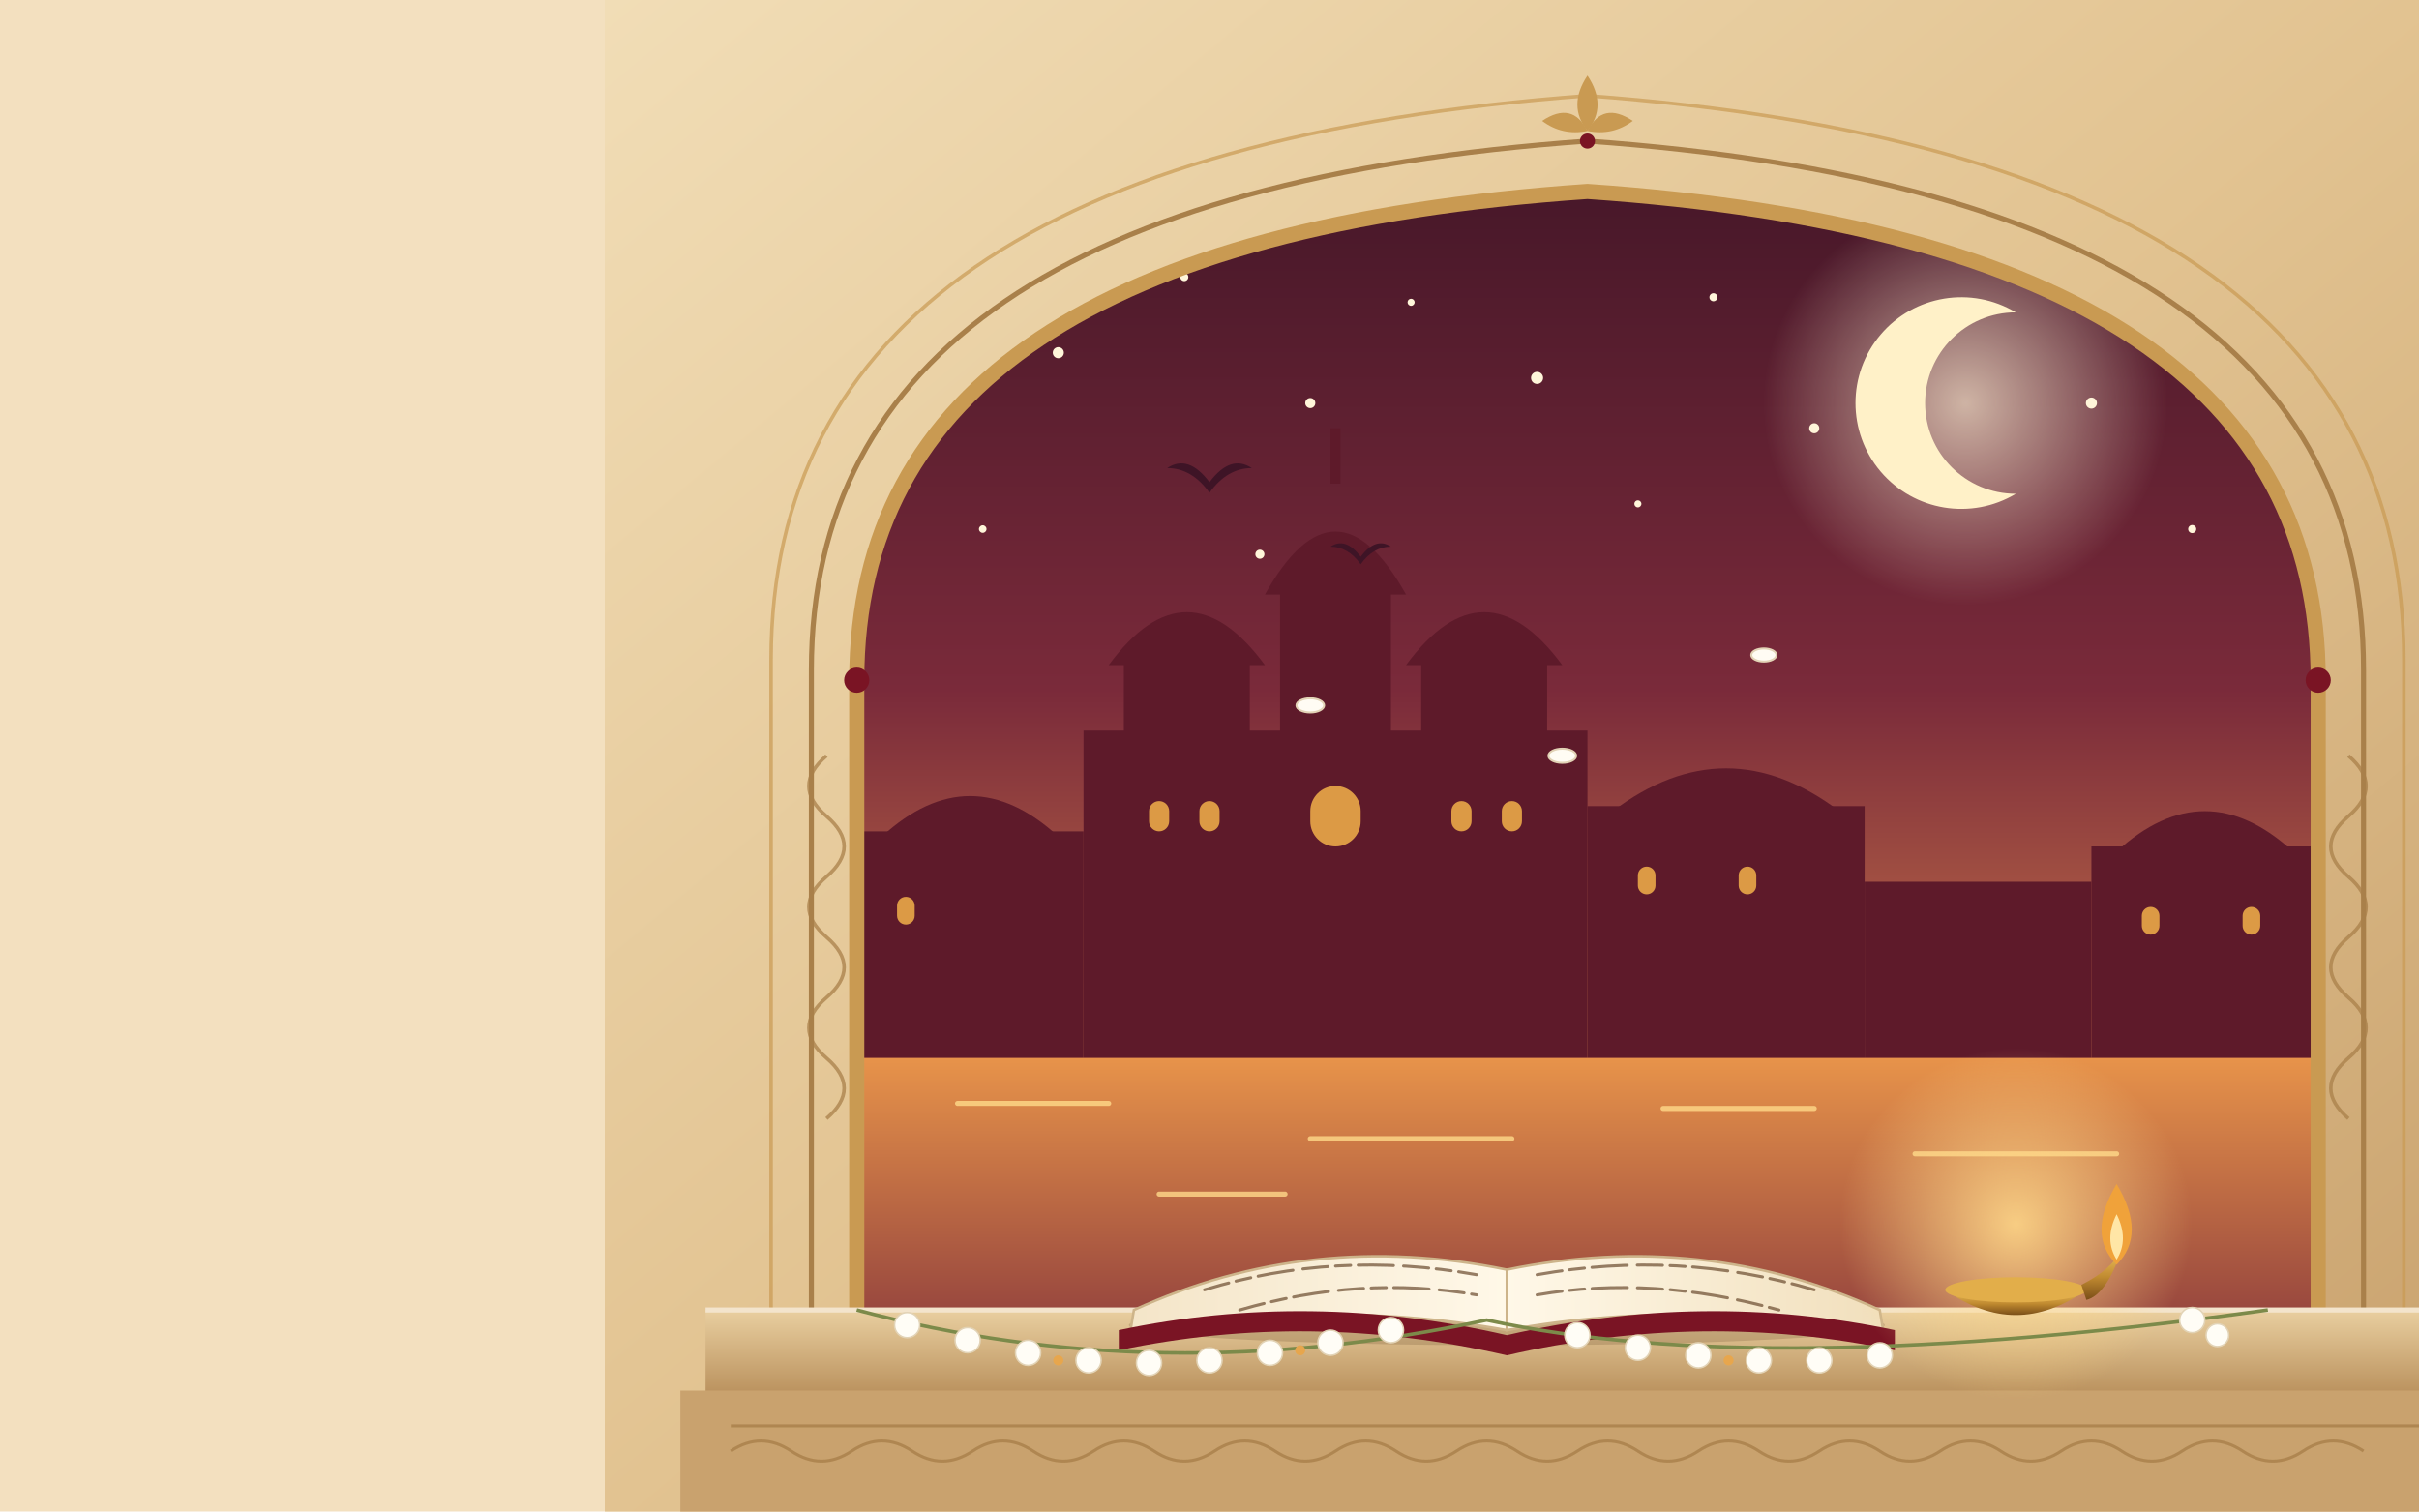
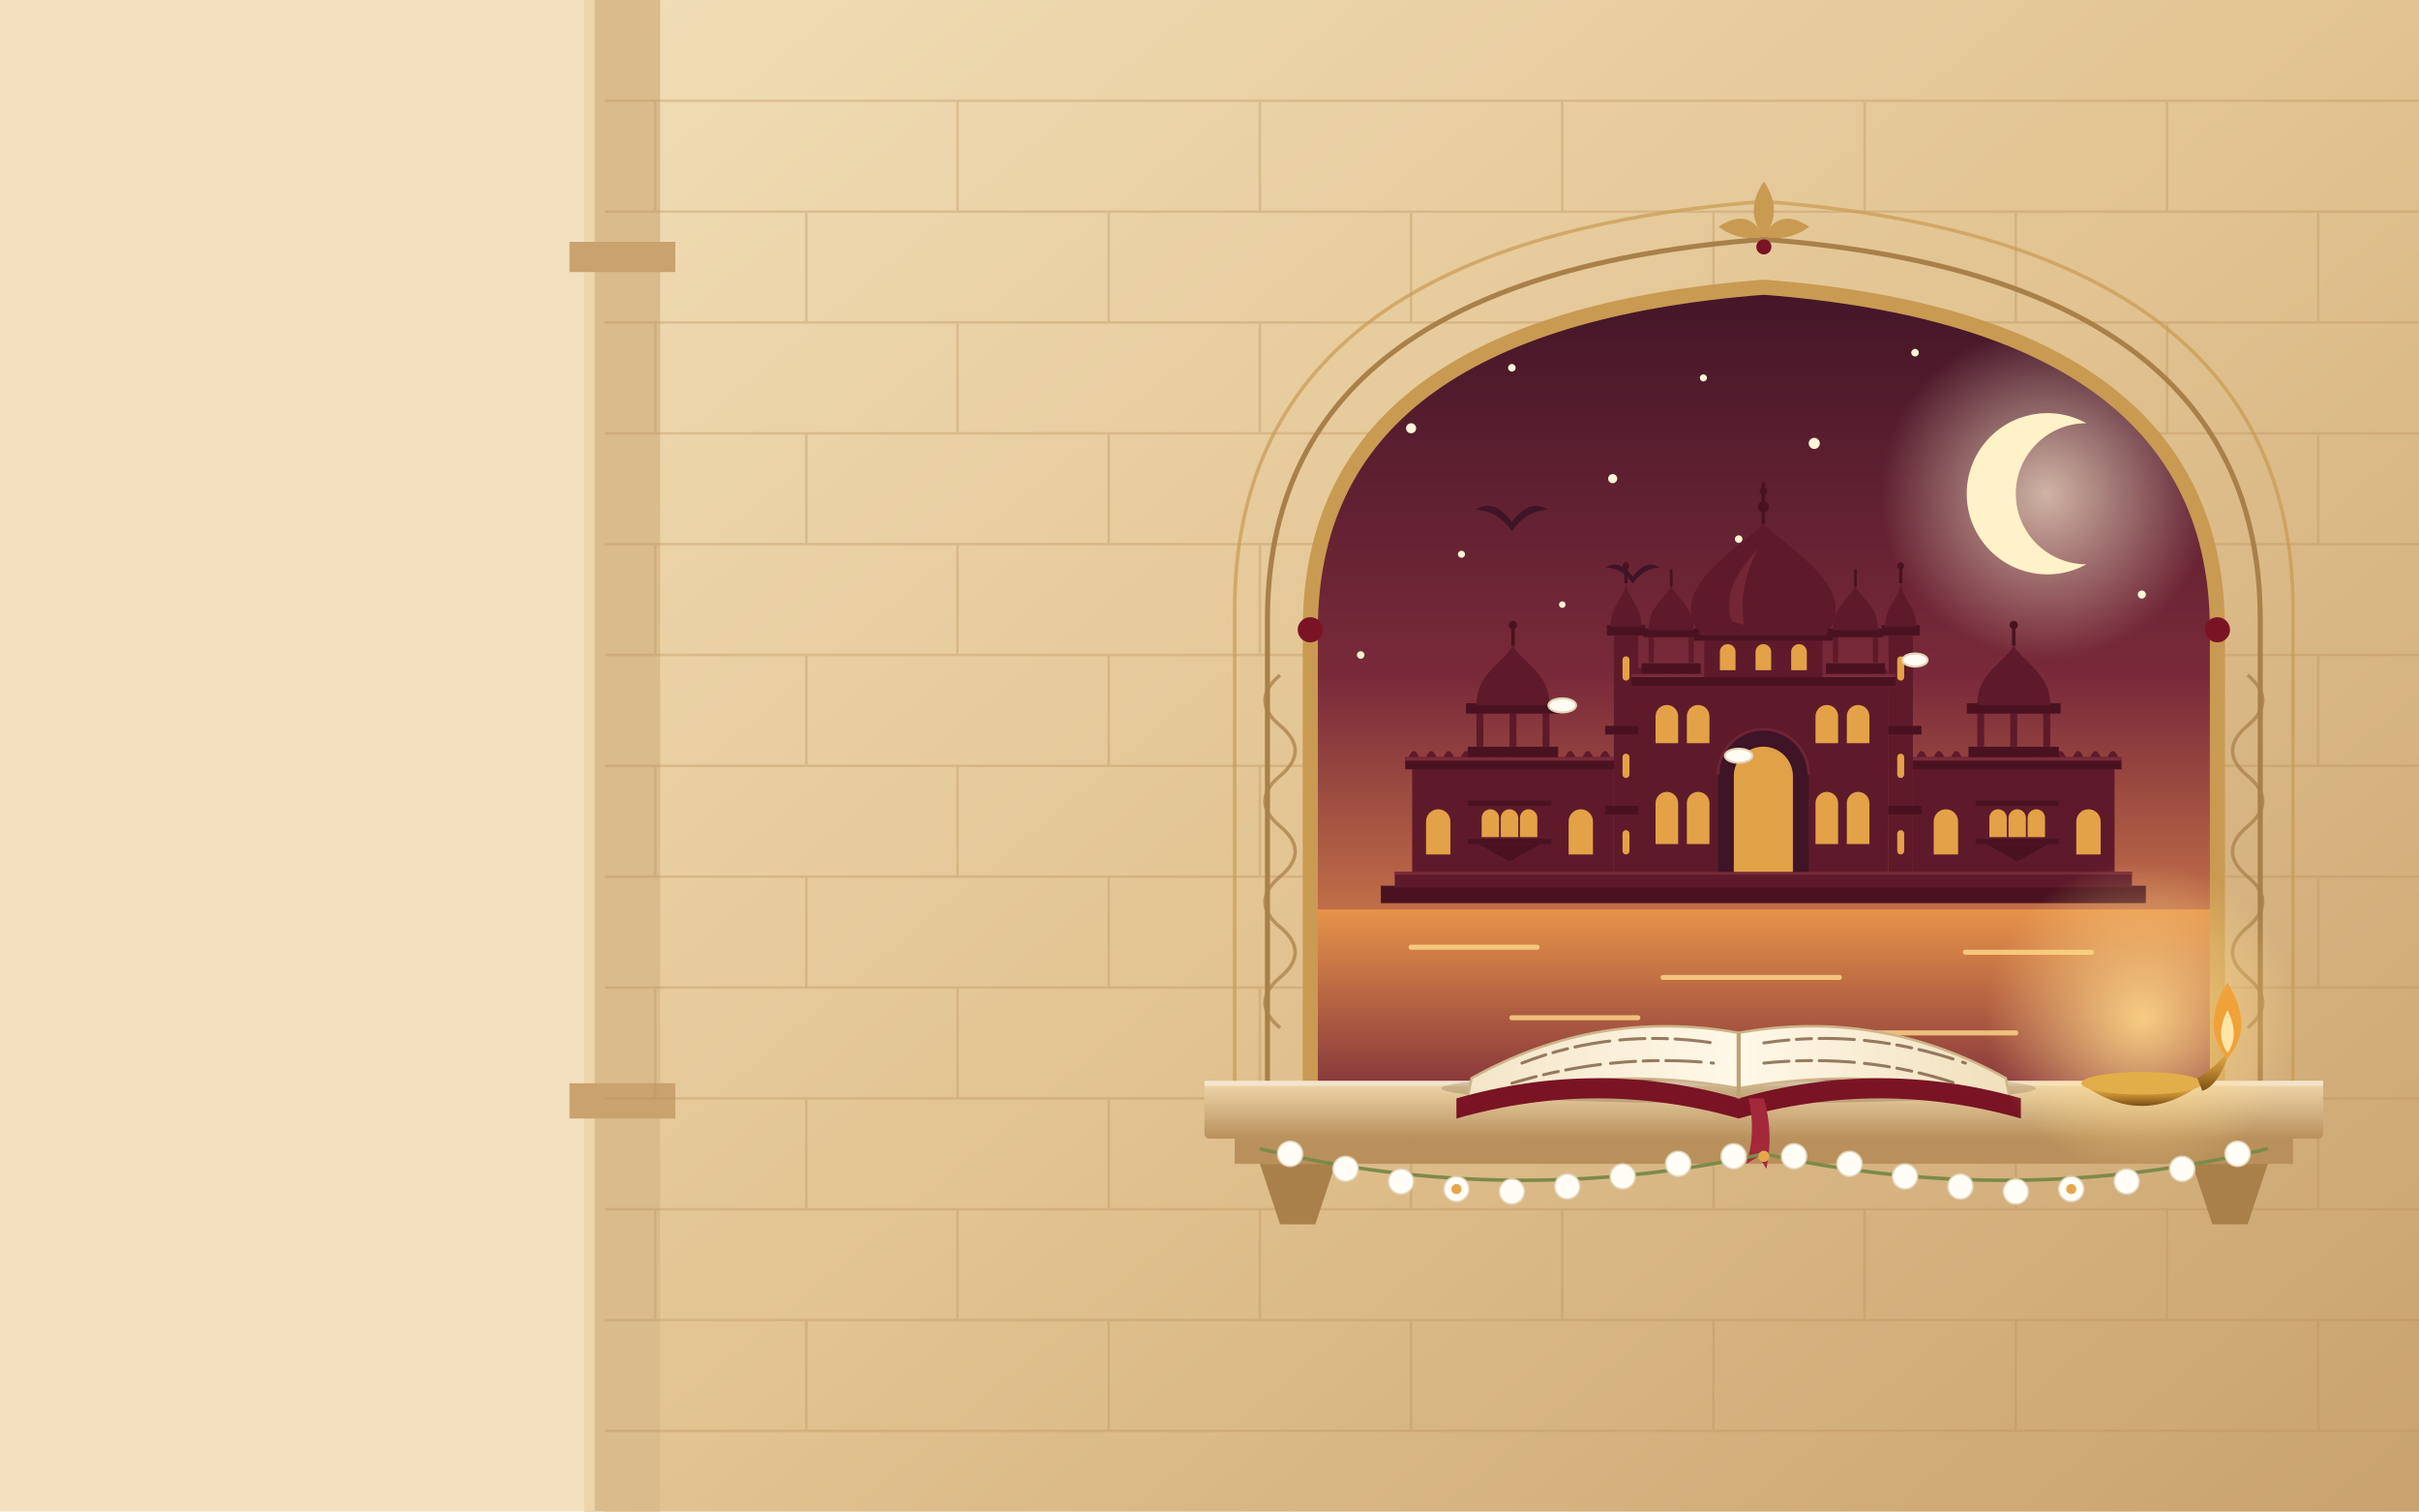
<svg xmlns="http://www.w3.org/2000/svg" viewBox="0 0 960 600">
  <defs>
+     <linearGradient id="ctPalA" x1="0" y1="0" x2="0" y2="1">
+       <stop offset="0" stop-color="#ECD7B0" />
+       <stop offset="1" stop-color="#CDAA7C" />
+     </linearGradient>
    <linearGradient id="ctDusk" x1="0" y1="0" x2="0" y2="1">
      <stop offset="0" stop-color="#3E1426" />
-       <stop offset=".45" stop-color="#7A2A3A" />
-       <stop offset=".75" stop-color="#C9764A" />
+       <stop offset=".5" stop-color="#7A2A3A" />
+       <stop offset=".8" stop-color="#C9764A" />
      <stop offset="1" stop-color="#F2B04A" />
    </linearGradient>
    <linearGradient id="ctWater" x1="0" y1="0" x2="0" y2="1">
      <stop offset="0" stop-color="#E7934A" />
      <stop offset="1" stop-color="#7A2A3A" />
    </linearGradient>
    <radialGradient id="ctMoonGlow" cx=".5" cy=".5" r=".5">
      <stop offset="0" stop-color="#FFF3D6" stop-opacity=".7" />
      <stop offset="1" stop-color="#FFF3D6" stop-opacity="0" />
    </radialGradient>
    <linearGradient id="ctStone" x1="0" y1="0" x2="1" y2="1">
      <stop offset="0" stop-color="#F1DDB6" />
      <stop offset=".5" stop-color="#E2C391" />
      <stop offset="1" stop-color="#C9A26E" />
    </linearGradient>
    <linearGradient id="ctSill" x1="0" y1="0" x2="0" y2="1">
-       <stop offset="0" stop-color="#E9CFA0" />
+       <stop offset="0" stop-color="#EED6AA" />
      <stop offset="1" stop-color="#B9905C" />
    </linearGradient>
    <linearGradient id="ctPage" x1="0" y1="0" x2="1" y2="0">
      <stop offset="0" stop-color="#F4E5C8" />
      <stop offset="1" stop-color="#FFF8E8" />
    </linearGradient>
    <linearGradient id="ctPage2" x1="0" y1="0" x2="1" y2="0">
      <stop offset="0" stop-color="#FFF8E8" />
      <stop offset="1" stop-color="#F1DFBC" />
    </linearGradient>
    <linearGradient id="ctBrass" x1="0" y1="0" x2="0" y2="1">
      <stop offset="0" stop-color="#F0C25E" />
      <stop offset=".55" stop-color="#C08A30" />
      <stop offset="1" stop-color="#7A4E18" />
    </linearGradient>
    <radialGradient id="ctDiyaGlow" cx=".5" cy=".5" r=".5">
      <stop offset="0" stop-color="#FFD98A" stop-opacity=".9" />
      <stop offset="1" stop-color="#FFD98A" stop-opacity="0" />
    </radialGradient>
    <clipPath id="ctArch">
-       <path d="M340 540 V270 Q340 96 630 76 Q920 96 920 270 V540Z" />
+       <path d="M520 430 V250 Q520 128 700 114 Q880 128 880 250 V430Z" />
+     </clipPath>
+     <clipPath id="ctWallClip">
+       <path clip-rule="evenodd" d="M240 0 H960 V600 H240Z M520 430 V250 Q520 128 700 114 Q880 128 880 250 V430Z" />
    </clipPath>
  </defs>
  <rect width="960" height="600" fill="#F3E0BF" />
  <g clip-path="url(#ctArch)">
-     <rect x="300" y="40" width="660" height="520" fill="url(#ctDusk)" />
+     <rect x="500" y="100" width="400" height="340" fill="url(#ctDusk)" />
    <g fill="#FFF6DA">
-       <circle class="ct-star" cx="420" cy="140" r="2.2" />
-       <circle class="ct-star" cx="470" cy="110" r="1.6" />
-       <circle class="ct-star" cx="520" cy="160" r="2" />
-       <circle class="ct-star" cx="560" cy="120" r="1.4" />
-       <circle class="ct-star" cx="610" cy="150" r="2.4" />
-       <circle class="ct-star" cx="680" cy="118" r="1.6" />
-       <circle class="ct-star" cx="720" cy="170" r="2" />
-       <circle class="ct-star" cx="770" cy="134" r="1.5" />
-       <circle class="ct-star" cx="830" cy="160" r="2.2" />
-       <circle class="ct-star" cx="870" cy="210" r="1.6" />
-       <circle class="ct-star" cx="390" cy="210" r="1.5" />
-       <circle class="ct-star" cx="650" cy="200" r="1.4" />
-       <circle class="ct-star" cx="500" cy="220" r="1.8" />
-       <circle class="ct-star" cx="880" cy="120" r="1.4" />
-     </g>
-     <circle class="ct-moon" cx="780" cy="160" r="80" fill="url(#ctMoonGlow)" />
-     <path d="M800 124 A42 42 0 1 0 800 196 A34 34 0 1 1 800 124Z" fill="#FFF1C8" />
-     <g fill="#5E1A2A">
-       <rect x="340" y="330" width="90" height="90" />
-       <path d="M350 332 Q385 300 420 332Z" />
-       <rect x="430" y="290" width="200" height="130" />
-       <rect x="446" y="262" width="50" height="32" />
-       <path d="M440 264 Q471 222 502 264Z" />
-       <rect x="564" y="262" width="50" height="32" />
-       <path d="M558 264 Q589 222 620 264Z" />
-       <rect x="508" y="234" width="44" height="60" />
-       <path d="M502 236 Q530 186 558 236Z" />
-       <rect x="528" y="170" width="4" height="22" />
-       <rect x="630" y="320" width="110" height="100" />
-       <path d="M640 322 Q685 288 730 322Z" />
-       <rect x="740" y="350" width="90" height="70" />
-       <rect x="830" y="336" width="90" height="84" />
-       <path d="M840 338 Q875 306 910 338Z" />
-     </g>
-     <g fill="#F2B04A" opacity=".85">
-       <rect x="456" y="318" width="8" height="12" rx="4" />
-       <rect x="476" y="318" width="8" height="12" rx="4" />
-       <rect x="520" y="312" width="20" height="24" rx="10" />
-       <rect x="576" y="318" width="8" height="12" rx="4" />
-       <rect x="596" y="318" width="8" height="12" rx="4" />
-       <rect x="650" y="344" width="7" height="11" rx="3.5" />
-       <rect x="690" y="344" width="7" height="11" rx="3.5" />
-       <rect x="356" y="356" width="7" height="11" rx="3.5" />
-       <rect x="850" y="360" width="7" height="11" rx="3.5" />
-       <rect x="890" y="360" width="7" height="11" rx="3.5" />
-     </g>
-     <rect x="300" y="420" width="660" height="140" fill="url(#ctWater)" />
+       <circle class="ct-star" cx="560" cy="170" r="2" />
+       <circle class="ct-star" cx="600" cy="146" r="1.5" />
+       <circle class="ct-star" cx="640" cy="190" r="1.8" />
+       <circle class="ct-star" cx="676" cy="150" r="1.4" />
+       <circle class="ct-star" cx="720" cy="176" r="2.2" />
+       <circle class="ct-star" cx="760" cy="140" r="1.5" />
+       <circle class="ct-star" cx="580" cy="220" r="1.4" />
+       <circle class="ct-star" cx="850" cy="236" r="1.6" />
+       <circle class="ct-star" cx="620" cy="240" r="1.3" />
+       <circle class="ct-star" cx="690" cy="214" r="1.5" />
+       <circle class="ct-star" cx="860" cy="150" r="1.3" />
+       <circle class="ct-star" cx="540" cy="260" r="1.5" />
+     </g>
+     <circle class="ct-moon" cx="812" cy="196" r="66" fill="url(#ctMoonGlow)" />
+     <path d="M828 168 A32 32 0 1 0 828 224 A26 26 0 1 1 828 168Z" fill="#FFF1C8" />
+     <g transform="translate(548 186) scale(0.69)">
+       <g class="uj-palace">
+         <rect x="0" y="240" width="440" height="10" fill="#4A1220" />
+         <rect x="8" y="232" width="424" height="9" fill="#5E1A2A" />
+         <rect x="8" y="232" width="424" height="1.6" fill="#7A2A3A" />
+         <g>
+           <rect x="18" y="172" width="116" height="60" fill="#5E1A2A" />
+           <rect x="14" y="166" width="124" height="7" fill="#4A1220" />
+           <rect x="14" y="166" width="124" height="2" fill="#7A2A3A" />
+           <path d="M16 166 q3 -7 6 0Z" fill="#5E1A2A" />
+           <path d="M26 166 q3 -7 6 0Z" fill="#5E1A2A" />
+           <path d="M36 166 q3 -7 6 0Z" fill="#5E1A2A" />
+           <path d="M46 166 q3 -7 6 0Z" fill="#5E1A2A" />
+           <path d="M56 166 q3 -7 6 0Z" fill="#5E1A2A" />
+           <path d="M66 166 q3 -7 6 0Z" fill="#5E1A2A" />
+           <path d="M76 166 q3 -7 6 0Z" fill="#5E1A2A" />
+           <path d="M86 166 q3 -7 6 0Z" fill="#5E1A2A" />
+           <path d="M96 166 q3 -7 6 0Z" fill="#5E1A2A" />
+           <path d="M106 166 q3 -7 6 0Z" fill="#5E1A2A" />
+           <path d="M116 166 q3 -7 6 0Z" fill="#5E1A2A" />
+           <path d="M126 166 q3 -7 6 0Z" fill="#5E1A2A" />
+           <path d="M46 192 Q74 170 102 192Z" fill="#5E1A2A" />
+           <rect x="50" y="191" width="48" height="3" fill="#4A1220" />
+           <rect x="52" y="194" width="44" height="20" fill="#5E1A2A" />
+           <path d="M58 212 V201.0 A5.0 5.0 0 0 1 68 201.0 V212Z" fill="#F2B04A" opacity=".9" />
+           <path d="M69 212 V201.0 A5.0 5.0 0 0 1 79 201.0 V212Z" fill="#F2B04A" opacity=".9" />
+           <path d="M80 212 V201.0 A5.0 5.0 0 0 1 90 201.0 V212Z" fill="#F2B04A" opacity=".9" />
+           <rect x="50" y="213" width="48" height="3" fill="#4A1220" />
+           <path d="M56 216 L74 226 L92 216Z" fill="#4A1220" />
+           <path d="M26 222 V203.0 A7.0 7.0 0 0 1 40 203.0 V222Z" fill="#F2B04A" opacity=".9" />
+           <path d="M108 222 V203.0 A7.0 7.0 0 0 1 122 203.0 V222Z" fill="#F2B04A" opacity=".9" />
+           <rect x="50" y="160" width="52" height="6" fill="#4A1220" />
+           <rect x="55" y="140" width="4" height="20" fill="#5E1A2A" />
+           <rect x="74" y="140" width="4" height="20" fill="#5E1A2A" />
+           <rect x="93" y="140" width="4" height="20" fill="#5E1A2A" />
+           <rect x="49" y="135" width="54" height="6" fill="#4A1220" />
+           <path d="M55 136 C55 118 69 113 76 102 C83 113 97 118 97 136Z" fill="#5E1A2A" />
+           <path d="M76 102 V88" stroke="#4A1220" stroke-width="2" />
+           <circle cx="76" cy="90" r="2.4" fill="#4A1220" />
+           <rect x="134" y="96" width="14" height="136" fill="#5E1A2A" />
+           <rect x="129" y="148" width="24" height="5" fill="#4A1220" />
+           <rect x="129" y="194" width="24" height="5" fill="#4A1220" />
+           <rect x="130" y="90" width="22" height="6" fill="#4A1220" />
+           <path d="M132 91 C132 79 140 75 141 66 C142 75 150 79 150 91Z" fill="#5E1A2A" />
+           <path d="M141 66 V54" stroke="#4A1220" stroke-width="1.8" />
+           <circle cx="141" cy="56" r="2" fill="#4A1220" />
+           <rect x="139" y="108" width="4" height="14" rx="2" fill="#F2B04A" opacity=".9" />
+           <rect x="139" y="164" width="4" height="14" rx="2" fill="#F2B04A" opacity=".9" />
+           <rect x="139" y="208" width="4" height="14" rx="2" fill="#F2B04A" opacity=".9" />
+         </g>
+         <g transform="translate(440 0) scale(-1 1)">
+           <rect x="18" y="172" width="116" height="60" fill="#5E1A2A" />
+           <rect x="14" y="166" width="124" height="7" fill="#4A1220" />
+           <rect x="14" y="166" width="124" height="2" fill="#7A2A3A" />
+           <path d="M16 166 q3 -7 6 0Z" fill="#5E1A2A" />
+           <path d="M26 166 q3 -7 6 0Z" fill="#5E1A2A" />
+           <path d="M36 166 q3 -7 6 0Z" fill="#5E1A2A" />
+           <path d="M46 166 q3 -7 6 0Z" fill="#5E1A2A" />
+           <path d="M56 166 q3 -7 6 0Z" fill="#5E1A2A" />
+           <path d="M66 166 q3 -7 6 0Z" fill="#5E1A2A" />
+           <path d="M76 166 q3 -7 6 0Z" fill="#5E1A2A" />
+           <path d="M86 166 q3 -7 6 0Z" fill="#5E1A2A" />
+           <path d="M96 166 q3 -7 6 0Z" fill="#5E1A2A" />
+           <path d="M106 166 q3 -7 6 0Z" fill="#5E1A2A" />
+           <path d="M116 166 q3 -7 6 0Z" fill="#5E1A2A" />
+           <path d="M126 166 q3 -7 6 0Z" fill="#5E1A2A" />
+           <path d="M46 192 Q74 170 102 192Z" fill="#5E1A2A" />
+           <rect x="50" y="191" width="48" height="3" fill="#4A1220" />
+           <rect x="52" y="194" width="44" height="20" fill="#5E1A2A" />
+           <path d="M58 212 V201.0 A5.0 5.0 0 0 1 68 201.0 V212Z" fill="#F2B04A" opacity=".9" />
+           <path d="M69 212 V201.0 A5.0 5.0 0 0 1 79 201.0 V212Z" fill="#F2B04A" opacity=".9" />
+           <path d="M80 212 V201.0 A5.0 5.0 0 0 1 90 201.0 V212Z" fill="#F2B04A" opacity=".9" />
+           <rect x="50" y="213" width="48" height="3" fill="#4A1220" />
+           <path d="M56 216 L74 226 L92 216Z" fill="#4A1220" />
+           <path d="M26 222 V203.0 A7.0 7.0 0 0 1 40 203.0 V222Z" fill="#F2B04A" opacity=".9" />
+           <path d="M108 222 V203.0 A7.0 7.0 0 0 1 122 203.0 V222Z" fill="#F2B04A" opacity=".9" />
+           <rect x="50" y="160" width="52" height="6" fill="#4A1220" />
+           <rect x="55" y="140" width="4" height="20" fill="#5E1A2A" />
+           <rect x="74" y="140" width="4" height="20" fill="#5E1A2A" />
+           <rect x="93" y="140" width="4" height="20" fill="#5E1A2A" />
+           <rect x="49" y="135" width="54" height="6" fill="#4A1220" />
+           <path d="M55 136 C55 118 69 113 76 102 C83 113 97 118 97 136Z" fill="#5E1A2A" />
+           <path d="M76 102 V88" stroke="#4A1220" stroke-width="2" />
+           <circle cx="76" cy="90" r="2.4" fill="#4A1220" />
+           <rect x="134" y="96" width="14" height="136" fill="#5E1A2A" />
+           <rect x="129" y="148" width="24" height="5" fill="#4A1220" />
+           <rect x="129" y="194" width="24" height="5" fill="#4A1220" />
+           <rect x="130" y="90" width="22" height="6" fill="#4A1220" />
+           <path d="M132 91 C132 79 140 75 141 66 C142 75 150 79 150 91Z" fill="#5E1A2A" />
+           <path d="M141 66 V54" stroke="#4A1220" stroke-width="1.8" />
+           <circle cx="141" cy="56" r="2" fill="#4A1220" />
+           <rect x="139" y="108" width="4" height="14" rx="2" fill="#F2B04A" opacity=".9" />
+           <rect x="139" y="164" width="4" height="14" rx="2" fill="#F2B04A" opacity=".9" />
+           <rect x="139" y="208" width="4" height="14" rx="2" fill="#F2B04A" opacity=".9" />
+         </g>
+         <rect x="148" y="124" width="144" height="108" fill="#5E1A2A" />
+         <rect x="144" y="118" width="152" height="7" fill="#4A1220" />
+         <rect x="144" y="118" width="152" height="2" fill="#7A2A3A" />
+         <path d="M146 118 q3 -7 6 0Z" fill="#5E1A2A" />
+         <path d="M156 118 q3 -7 6 0Z" fill="#5E1A2A" />
+         <path d="M166 118 q3 -7 6 0Z" fill="#5E1A2A" />
+         <path d="M176 118 q3 -7 6 0Z" fill="#5E1A2A" />
+         <path d="M186 118 q3 -7 6 0Z" fill="#5E1A2A" />
+         <path d="M196 118 q3 -7 6 0Z" fill="#5E1A2A" />
+         <path d="M206 118 q3 -7 6 0Z" fill="#5E1A2A" />
+         <path d="M216 118 q3 -7 6 0Z" fill="#5E1A2A" />
+         <path d="M226 118 q3 -7 6 0Z" fill="#5E1A2A" />
+         <path d="M236 118 q3 -7 6 0Z" fill="#5E1A2A" />
+         <path d="M246 118 q3 -7 6 0Z" fill="#5E1A2A" />
+         <path d="M256 118 q3 -7 6 0Z" fill="#5E1A2A" />
+         <path d="M266 118 q3 -7 6 0Z" fill="#5E1A2A" />
+         <path d="M276 118 q3 -7 6 0Z" fill="#5E1A2A" />
+         <path d="M286 118 q3 -7 6 0Z" fill="#5E1A2A" />
+         <path d="M194 232 V176.0 A26.0 26.0 0 0 1 246 176.0 V232Z" fill="#3E1426" />
+         <path d="M203 232 V177.0 A17.0 17.0 0 0 1 237 177.0 V232Z" fill="#F2B04A" opacity=".9" />
+         <path d="M194 176 A26 26 0 0 1 246 176" fill="none" stroke="#7A2A3A" stroke-width="1.6" opacity=".7" />
+         <path d="M158 158 V142.5 A6.5 6.5 0 0 1 171 142.5 V158Z" fill="#F2B04A" opacity=".9" />
+         <path d="M158 216 V192.5 A6.5 6.5 0 0 1 171 192.5 V216Z" fill="#F2B04A" opacity=".9" />
+         <path d="M176 158 V142.5 A6.5 6.5 0 0 1 189 142.5 V158Z" fill="#F2B04A" opacity=".9" />
+         <path d="M176 216 V192.5 A6.5 6.5 0 0 1 189 192.5 V216Z" fill="#F2B04A" opacity=".9" />
+         <path d="M250 158 V142.5 A6.5 6.5 0 0 1 263 142.5 V158Z" fill="#F2B04A" opacity=".9" />
+         <path d="M250 216 V192.5 A6.5 6.5 0 0 1 263 192.5 V216Z" fill="#F2B04A" opacity=".9" />
+         <path d="M268 158 V142.5 A6.5 6.5 0 0 1 281 142.5 V158Z" fill="#F2B04A" opacity=".9" />
+         <path d="M268 216 V192.5 A6.5 6.5 0 0 1 281 192.5 V216Z" fill="#F2B04A" opacity=".9" />
+         <rect x="186" y="96" width="68" height="24" fill="#5E1A2A" />
+         <path d="M195 116 V105.5 A4.5 4.5 0 0 1 204 105.5 V116Z" fill="#F2B04A" opacity=".9" />
+         <path d="M215.5 116 V105.5 A4.5 4.5 0 0 1 224.5 105.5 V116Z" fill="#F2B04A" opacity=".9" />
+         <path d="M236 116 V105.5 A4.5 4.5 0 0 1 245 105.5 V116Z" fill="#F2B04A" opacity=".9" />
+         <rect x="180" y="94" width="80" height="5" fill="#4A1220" />
+         <path d="M184 96 C166 72 194 54 220 32 C246 54 274 72 256 96Z" fill="#5E1A2A" />
+         <path d="M202 88 C196 72 206 58 217 46 C210 60 206 74 209 90Z" fill="#7A2A3A" opacity=".75" />
+         <path d="M220 32 V8" stroke="#4A1220" stroke-width="2" />
+         <circle cx="220" cy="22" r="3.2" fill="#4A1220" />
+         <circle cx="220" cy="13" r="2.2" fill="#4A1220" />
+         <rect x="150" y="112" width="34" height="6" fill="#4A1220" />
+         <rect x="154" y="96" width="3" height="16" fill="#5E1A2A" />
+         <rect x="177" y="96" width="3" height="16" fill="#5E1A2A" />
+         <rect x="151" y="92" width="32" height="5" fill="#4A1220" />
+         <path d="M154 93 C154 80 162 76 167 68 C172 76 180 80 180 93Z" fill="#5E1A2A" />
+         <path d="M167 68 V58" stroke="#4A1220" stroke-width="1.6" />
+         <rect x="256" y="112" width="34" height="6" fill="#4A1220" />
+         <rect x="260" y="96" width="3" height="16" fill="#5E1A2A" />
+         <rect x="283" y="96" width="3" height="16" fill="#5E1A2A" />
+         <rect x="257" y="92" width="32" height="5" fill="#4A1220" />
+         <path d="M260 93 C260 80 268 76 273 68 C278 76 286 80 286 93Z" fill="#5E1A2A" />
+         <path d="M273 68 V58" stroke="#4A1220" stroke-width="1.6" />
+       </g>
+     </g>
+     <rect x="500" y="361" width="400" height="80" fill="url(#ctWater)" />
+     <clipPath id="ctRivClip">
+       <rect x="0" y="361" width="960" height="69" />
+     </clipPath>
+     <g clip-path="url(#ctRivClip)" opacity=".28">
+       <g transform="translate(548 717.0) scale(0.69 -0.69)">
+         <g class="uj-palace">
+           <rect x="0" y="240" width="440" height="10" fill="#4A1220" />
+           <rect x="8" y="232" width="424" height="9" fill="#5E1A2A" />
+           <rect x="8" y="232" width="424" height="1.6" fill="#7A2A3A" />
+           <g>
+             <rect x="18" y="172" width="116" height="60" fill="#5E1A2A" />
+             <rect x="14" y="166" width="124" height="7" fill="#4A1220" />
+             <rect x="14" y="166" width="124" height="2" fill="#7A2A3A" />
+             <path d="M16 166 q3 -7 6 0Z" fill="#5E1A2A" />
+             <path d="M26 166 q3 -7 6 0Z" fill="#5E1A2A" />
+             <path d="M36 166 q3 -7 6 0Z" fill="#5E1A2A" />
+             <path d="M46 166 q3 -7 6 0Z" fill="#5E1A2A" />
+             <path d="M56 166 q3 -7 6 0Z" fill="#5E1A2A" />
+             <path d="M66 166 q3 -7 6 0Z" fill="#5E1A2A" />
+             <path d="M76 166 q3 -7 6 0Z" fill="#5E1A2A" />
+             <path d="M86 166 q3 -7 6 0Z" fill="#5E1A2A" />
+             <path d="M96 166 q3 -7 6 0Z" fill="#5E1A2A" />
+             <path d="M106 166 q3 -7 6 0Z" fill="#5E1A2A" />
+             <path d="M116 166 q3 -7 6 0Z" fill="#5E1A2A" />
+             <path d="M126 166 q3 -7 6 0Z" fill="#5E1A2A" />
+             <path d="M46 192 Q74 170 102 192Z" fill="#5E1A2A" />
+             <rect x="50" y="191" width="48" height="3" fill="#4A1220" />
+             <rect x="52" y="194" width="44" height="20" fill="#5E1A2A" />
+             <path d="M58 212 V201.0 A5.0 5.0 0 0 1 68 201.0 V212Z" fill="#F2B04A" opacity=".9" />
+             <path d="M69 212 V201.0 A5.0 5.0 0 0 1 79 201.0 V212Z" fill="#F2B04A" opacity=".9" />
+             <path d="M80 212 V201.0 A5.0 5.0 0 0 1 90 201.0 V212Z" fill="#F2B04A" opacity=".9" />
+             <rect x="50" y="213" width="48" height="3" fill="#4A1220" />
+             <path d="M56 216 L74 226 L92 216Z" fill="#4A1220" />
+             <path d="M26 222 V203.0 A7.0 7.0 0 0 1 40 203.0 V222Z" fill="#F2B04A" opacity=".9" />
+             <path d="M108 222 V203.0 A7.0 7.0 0 0 1 122 203.0 V222Z" fill="#F2B04A" opacity=".9" />
+             <rect x="50" y="160" width="52" height="6" fill="#4A1220" />
+             <rect x="55" y="140" width="4" height="20" fill="#5E1A2A" />
+             <rect x="74" y="140" width="4" height="20" fill="#5E1A2A" />
+             <rect x="93" y="140" width="4" height="20" fill="#5E1A2A" />
+             <rect x="49" y="135" width="54" height="6" fill="#4A1220" />
+             <path d="M55 136 C55 118 69 113 76 102 C83 113 97 118 97 136Z" fill="#5E1A2A" />
+             <path d="M76 102 V88" stroke="#4A1220" stroke-width="2" />
+             <circle cx="76" cy="90" r="2.4" fill="#4A1220" />
+             <rect x="134" y="96" width="14" height="136" fill="#5E1A2A" />
+             <rect x="129" y="148" width="24" height="5" fill="#4A1220" />
+             <rect x="129" y="194" width="24" height="5" fill="#4A1220" />
+             <rect x="130" y="90" width="22" height="6" fill="#4A1220" />
+             <path d="M132 91 C132 79 140 75 141 66 C142 75 150 79 150 91Z" fill="#5E1A2A" />
+             <path d="M141 66 V54" stroke="#4A1220" stroke-width="1.8" />
+             <circle cx="141" cy="56" r="2" fill="#4A1220" />
+             <rect x="139" y="108" width="4" height="14" rx="2" fill="#F2B04A" opacity=".9" />
+             <rect x="139" y="164" width="4" height="14" rx="2" fill="#F2B04A" opacity=".9" />
+             <rect x="139" y="208" width="4" height="14" rx="2" fill="#F2B04A" opacity=".9" />
+           </g>
+           <g transform="translate(440 0) scale(-1 1)">
+             <rect x="18" y="172" width="116" height="60" fill="#5E1A2A" />
+             <rect x="14" y="166" width="124" height="7" fill="#4A1220" />
+             <rect x="14" y="166" width="124" height="2" fill="#7A2A3A" />
+             <path d="M16 166 q3 -7 6 0Z" fill="#5E1A2A" />
+             <path d="M26 166 q3 -7 6 0Z" fill="#5E1A2A" />
+             <path d="M36 166 q3 -7 6 0Z" fill="#5E1A2A" />
+             <path d="M46 166 q3 -7 6 0Z" fill="#5E1A2A" />
+             <path d="M56 166 q3 -7 6 0Z" fill="#5E1A2A" />
+             <path d="M66 166 q3 -7 6 0Z" fill="#5E1A2A" />
+             <path d="M76 166 q3 -7 6 0Z" fill="#5E1A2A" />
+             <path d="M86 166 q3 -7 6 0Z" fill="#5E1A2A" />
+             <path d="M96 166 q3 -7 6 0Z" fill="#5E1A2A" />
+             <path d="M106 166 q3 -7 6 0Z" fill="#5E1A2A" />
+             <path d="M116 166 q3 -7 6 0Z" fill="#5E1A2A" />
+             <path d="M126 166 q3 -7 6 0Z" fill="#5E1A2A" />
+             <path d="M46 192 Q74 170 102 192Z" fill="#5E1A2A" />
+             <rect x="50" y="191" width="48" height="3" fill="#4A1220" />
+             <rect x="52" y="194" width="44" height="20" fill="#5E1A2A" />
+             <path d="M58 212 V201.0 A5.0 5.0 0 0 1 68 201.0 V212Z" fill="#F2B04A" opacity=".9" />
+             <path d="M69 212 V201.0 A5.0 5.0 0 0 1 79 201.0 V212Z" fill="#F2B04A" opacity=".9" />
+             <path d="M80 212 V201.0 A5.0 5.0 0 0 1 90 201.0 V212Z" fill="#F2B04A" opacity=".9" />
+             <rect x="50" y="213" width="48" height="3" fill="#4A1220" />
+             <path d="M56 216 L74 226 L92 216Z" fill="#4A1220" />
+             <path d="M26 222 V203.0 A7.0 7.0 0 0 1 40 203.0 V222Z" fill="#F2B04A" opacity=".9" />
+             <path d="M108 222 V203.0 A7.0 7.0 0 0 1 122 203.0 V222Z" fill="#F2B04A" opacity=".9" />
+             <rect x="50" y="160" width="52" height="6" fill="#4A1220" />
+             <rect x="55" y="140" width="4" height="20" fill="#5E1A2A" />
+             <rect x="74" y="140" width="4" height="20" fill="#5E1A2A" />
+             <rect x="93" y="140" width="4" height="20" fill="#5E1A2A" />
+             <rect x="49" y="135" width="54" height="6" fill="#4A1220" />
+             <path d="M55 136 C55 118 69 113 76 102 C83 113 97 118 97 136Z" fill="#5E1A2A" />
+             <path d="M76 102 V88" stroke="#4A1220" stroke-width="2" />
+             <circle cx="76" cy="90" r="2.4" fill="#4A1220" />
+             <rect x="134" y="96" width="14" height="136" fill="#5E1A2A" />
+             <rect x="129" y="148" width="24" height="5" fill="#4A1220" />
+             <rect x="129" y="194" width="24" height="5" fill="#4A1220" />
+             <rect x="130" y="90" width="22" height="6" fill="#4A1220" />
+             <path d="M132 91 C132 79 140 75 141 66 C142 75 150 79 150 91Z" fill="#5E1A2A" />
+             <path d="M141 66 V54" stroke="#4A1220" stroke-width="1.8" />
+             <circle cx="141" cy="56" r="2" fill="#4A1220" />
+             <rect x="139" y="108" width="4" height="14" rx="2" fill="#F2B04A" opacity=".9" />
+             <rect x="139" y="164" width="4" height="14" rx="2" fill="#F2B04A" opacity=".9" />
+             <rect x="139" y="208" width="4" height="14" rx="2" fill="#F2B04A" opacity=".9" />
+           </g>
+           <rect x="148" y="124" width="144" height="108" fill="#5E1A2A" />
+           <rect x="144" y="118" width="152" height="7" fill="#4A1220" />
+           <rect x="144" y="118" width="152" height="2" fill="#7A2A3A" />
+           <path d="M146 118 q3 -7 6 0Z" fill="#5E1A2A" />
+           <path d="M156 118 q3 -7 6 0Z" fill="#5E1A2A" />
+           <path d="M166 118 q3 -7 6 0Z" fill="#5E1A2A" />
+           <path d="M176 118 q3 -7 6 0Z" fill="#5E1A2A" />
+           <path d="M186 118 q3 -7 6 0Z" fill="#5E1A2A" />
+           <path d="M196 118 q3 -7 6 0Z" fill="#5E1A2A" />
+           <path d="M206 118 q3 -7 6 0Z" fill="#5E1A2A" />
+           <path d="M216 118 q3 -7 6 0Z" fill="#5E1A2A" />
+           <path d="M226 118 q3 -7 6 0Z" fill="#5E1A2A" />
+           <path d="M236 118 q3 -7 6 0Z" fill="#5E1A2A" />
+           <path d="M246 118 q3 -7 6 0Z" fill="#5E1A2A" />
+           <path d="M256 118 q3 -7 6 0Z" fill="#5E1A2A" />
+           <path d="M266 118 q3 -7 6 0Z" fill="#5E1A2A" />
+           <path d="M276 118 q3 -7 6 0Z" fill="#5E1A2A" />
+           <path d="M286 118 q3 -7 6 0Z" fill="#5E1A2A" />
+           <path d="M194 232 V176.0 A26.0 26.0 0 0 1 246 176.0 V232Z" fill="#3E1426" />
+           <path d="M203 232 V177.0 A17.0 17.0 0 0 1 237 177.0 V232Z" fill="#F2B04A" opacity=".9" />
+           <path d="M194 176 A26 26 0 0 1 246 176" fill="none" stroke="#7A2A3A" stroke-width="1.6" opacity=".7" />
+           <path d="M158 158 V142.5 A6.5 6.5 0 0 1 171 142.5 V158Z" fill="#F2B04A" opacity=".9" />
+           <path d="M158 216 V192.5 A6.5 6.5 0 0 1 171 192.5 V216Z" fill="#F2B04A" opacity=".9" />
+           <path d="M176 158 V142.5 A6.5 6.5 0 0 1 189 142.5 V158Z" fill="#F2B04A" opacity=".9" />
+           <path d="M176 216 V192.5 A6.5 6.5 0 0 1 189 192.5 V216Z" fill="#F2B04A" opacity=".9" />
+           <path d="M250 158 V142.5 A6.5 6.5 0 0 1 263 142.5 V158Z" fill="#F2B04A" opacity=".9" />
+           <path d="M250 216 V192.5 A6.5 6.5 0 0 1 263 192.5 V216Z" fill="#F2B04A" opacity=".9" />
+           <path d="M268 158 V142.5 A6.5 6.5 0 0 1 281 142.5 V158Z" fill="#F2B04A" opacity=".9" />
+           <path d="M268 216 V192.5 A6.5 6.5 0 0 1 281 192.5 V216Z" fill="#F2B04A" opacity=".9" />
+           <rect x="186" y="96" width="68" height="24" fill="#5E1A2A" />
+           <path d="M195 116 V105.5 A4.5 4.5 0 0 1 204 105.5 V116Z" fill="#F2B04A" opacity=".9" />
+           <path d="M215.5 116 V105.5 A4.5 4.5 0 0 1 224.5 105.5 V116Z" fill="#F2B04A" opacity=".9" />
+           <path d="M236 116 V105.5 A4.5 4.5 0 0 1 245 105.5 V116Z" fill="#F2B04A" opacity=".9" />
+           <rect x="180" y="94" width="80" height="5" fill="#4A1220" />
+           <path d="M184 96 C166 72 194 54 220 32 C246 54 274 72 256 96Z" fill="#5E1A2A" />
+           <path d="M202 88 C196 72 206 58 217 46 C210 60 206 74 209 90Z" fill="#7A2A3A" opacity=".75" />
+           <path d="M220 32 V8" stroke="#4A1220" stroke-width="2" />
+           <circle cx="220" cy="22" r="3.2" fill="#4A1220" />
+           <circle cx="220" cy="13" r="2.2" fill="#4A1220" />
+           <rect x="150" y="112" width="34" height="6" fill="#4A1220" />
+           <rect x="154" y="96" width="3" height="16" fill="#5E1A2A" />
+           <rect x="177" y="96" width="3" height="16" fill="#5E1A2A" />
+           <rect x="151" y="92" width="32" height="5" fill="#4A1220" />
+           <path d="M154 93 C154 80 162 76 167 68 C172 76 180 80 180 93Z" fill="#5E1A2A" />
+           <path d="M167 68 V58" stroke="#4A1220" stroke-width="1.6" />
+           <rect x="256" y="112" width="34" height="6" fill="#4A1220" />
+           <rect x="260" y="96" width="3" height="16" fill="#5E1A2A" />
+           <rect x="283" y="96" width="3" height="16" fill="#5E1A2A" />
+           <rect x="257" y="92" width="32" height="5" fill="#4A1220" />
+           <path d="M260 93 C260 80 268 76 273 68 C278 76 286 80 286 93Z" fill="#5E1A2A" />
+           <path d="M273 68 V58" stroke="#4A1220" stroke-width="1.6" />
+         </g>
+       </g>
+     </g>
    <g class="uj-shimmer" stroke="#FFD98A" stroke-width="2" stroke-linecap="round" opacity=".8">
-       <line x1="380" y1="438" x2="440" y2="438" />
-       <line x1="520" y1="452" x2="600" y2="452" />
-       <line x1="660" y1="440" x2="720" y2="440" />
-       <line x1="760" y1="458" x2="840" y2="458" />
-       <line x1="460" y1="474" x2="510" y2="474" />
+       <line x1="560" y1="376" x2="610" y2="376" />
+       <line x1="660" y1="388" x2="730" y2="388" />
+       <line x1="780" y1="378" x2="830" y2="378" />
+       <line x1="600" y1="404" x2="650" y2="404" />
+       <line x1="740" y1="410" x2="800" y2="410" />
    </g>
    <g fill="#3E1426">
-       <g class="uj-b1" transform="translate(480 190) scale(.7)">
+       <g class="uj-b1" transform="translate(600 206) scale(.6)">
        <g class="uj-bird-fly">
          <path class="uj-bird-wing" d="M-24 -6 Q-12 -14 0 2 Q12 -14 24 -6 Q10 -6 0 8 Q-10 -6 -24 -6Z" />
        </g>
      </g>
-       <g class="uj-b2" transform="translate(540 220) scale(.5)">
+       <g class="uj-b2" transform="translate(648 228) scale(.45)">
        <g class="uj-bird-fly">
          <path class="uj-bird-wing" d="M-24 -6 Q-12 -14 0 2 Q12 -14 24 -6 Q10 -6 0 8 Q-10 -6 -24 -6Z" />
        </g>
      </g>
    </g>
  </g>
-   <path fill-rule="evenodd" d="M240 0 H960 V600 H240Z M340 540 V270 Q340 96 630 76 Q920 96 920 270 V540Z" fill="url(#ctStone)" />
-   <path d="M340 540 V270 Q340 96 630 76 Q920 96 920 270 V540" fill="none" stroke="#C99A52" stroke-width="6" />
-   <path d="M322 540 V266 Q322 78 630 56 Q938 78 938 266 V540" fill="none" stroke="#A9804A" stroke-width="2" />
-   <path d="M306 540 V262 Q306 62 630 38 Q954 62 954 262 V540" fill="none" stroke="#C99A52" stroke-width="1.4" opacity=".7" />
+   <path fill-rule="evenodd" d="M240 0 H960 V600 H240Z M520 430 V250 Q520 128 700 114 Q880 128 880 250 V430Z" fill="url(#ctStone)" />
+   <rect x="232" y="0" width="30" height="600" fill="#D9BB8C" />
+   <rect x="232" y="0" width="4" height="600" fill="#EED6AA" />
+   <rect x="226" y="96" width="42" height="12" fill="#C9A26E" />
+   <rect x="226" y="430" width="42" height="14" fill="#C9A26E" />
+   <g clip-path="url(#ctWallClip)" fill="none" stroke="#B9905C" stroke-width="1" opacity=".35">
+     <path d="M240 40 H960" />
+     <path d="M240 84 H960" />
+     <path d="M240 128 H960" />
+     <path d="M240 172 H960" />
+     <path d="M240 216 H960" />
+     <path d="M240 260 H960" />
+     <path d="M240 304 H960" />
+     <path d="M240 348 H960" />
+     <path d="M240 392 H960" />
+     <path d="M240 436 H960" />
+     <path d="M240 480 H960" />
+     <path d="M240 524 H960" />
+     <path d="M240 568 H960" />
+     <path d="M260 40 V84" />
+     <path d="M380 40 V84" />
+     <path d="M500 40 V84" />
+     <path d="M620 40 V84" />
+     <path d="M740 40 V84" />
+     <path d="M860 40 V84" />
+     <path d="M320 84 V128" />
+     <path d="M440 84 V128" />
+     <path d="M560 84 V128" />
+     <path d="M680 84 V128" />
+     <path d="M800 84 V128" />
+     <path d="M920 84 V128" />
+     <path d="M260 128 V172" />
+     <path d="M380 128 V172" />
+     <path d="M500 128 V172" />
+     <path d="M620 128 V172" />
+     <path d="M740 128 V172" />
+     <path d="M860 128 V172" />
+     <path d="M320 172 V216" />
+     <path d="M440 172 V216" />
+     <path d="M560 172 V216" />
+     <path d="M680 172 V216" />
+     <path d="M800 172 V216" />
+     <path d="M920 172 V216" />
+     <path d="M260 216 V260" />
+     <path d="M380 216 V260" />
+     <path d="M500 216 V260" />
+     <path d="M620 216 V260" />
+     <path d="M740 216 V260" />
+     <path d="M860 216 V260" />
+     <path d="M320 260 V304" />
+     <path d="M440 260 V304" />
+     <path d="M560 260 V304" />
+     <path d="M680 260 V304" />
+     <path d="M800 260 V304" />
+     <path d="M920 260 V304" />
+     <path d="M260 304 V348" />
+     <path d="M380 304 V348" />
+     <path d="M500 304 V348" />
+     <path d="M620 304 V348" />
+     <path d="M740 304 V348" />
+     <path d="M860 304 V348" />
+     <path d="M320 348 V392" />
+     <path d="M440 348 V392" />
+     <path d="M560 348 V392" />
+     <path d="M680 348 V392" />
+     <path d="M800 348 V392" />
+     <path d="M920 348 V392" />
+     <path d="M260 392 V436" />
+     <path d="M380 392 V436" />
+     <path d="M500 392 V436" />
+     <path d="M620 392 V436" />
+     <path d="M740 392 V436" />
+     <path d="M860 392 V436" />
+     <path d="M320 436 V480" />
+     <path d="M440 436 V480" />
+     <path d="M560 436 V480" />
+     <path d="M680 436 V480" />
+     <path d="M800 436 V480" />
+     <path d="M920 436 V480" />
+     <path d="M260 480 V524" />
+     <path d="M380 480 V524" />
+     <path d="M500 480 V524" />
+     <path d="M620 480 V524" />
+     <path d="M740 480 V524" />
+     <path d="M860 480 V524" />
+     <path d="M320 524 V568" />
+     <path d="M440 524 V568" />
+     <path d="M560 524 V568" />
+     <path d="M680 524 V568" />
+     <path d="M800 524 V568" />
+     <path d="M920 524 V568" />
+   </g>
+   <path d="M520 430 V250 Q520 128 700 114 Q880 128 880 250 V430" fill="none" stroke="#C99A52" stroke-width="6" />
+   <path d="M503 430 V246 Q503 110 700 95 Q897 110 897 246 V430" fill="none" stroke="#A9804A" stroke-width="2" />
+   <path d="M490 430 V242 Q490 96 700 80 Q910 96 910 242 V430" fill="none" stroke="#C99A52" stroke-width="1.4" opacity=".7" />
  <g fill="none" stroke="#A9804A" stroke-width="1.4" opacity=".75">
-     <path d="M328 300 q-14 12 0 24 q14 12 0 24 q-14 12 0 24 q14 12 0 24 q-14 12 0 24 q14 12 0 24" />
-     <path d="M932 300 q14 12 0 24 q-14 12 0 24 q14 12 0 24 q-14 12 0 24 q14 12 0 24 q-14 12 0 24" />
-   </g>
-   <g transform="translate(630 46)" fill="#C99A52">
+     <path d="M508 268 q-12 10 0 20 q12 10 0 20 q-12 10 0 20 q12 10 0 20 q-12 10 0 20 q12 10 0 20 q-12 10 0 20" />
+     <path d="M892 268 q12 10 0 20 q-12 10 0 20 q12 10 0 20 q-12 10 0 20 q12 10 0 20 q-12 10 0 20 q12 10 0 20" />
+   </g>
+   <g transform="translate(700 88)" fill="#C99A52">
    <path d="M0 -16 Q8 -4 0 6 Q-8 -4 0 -16Z" />
    <path d="M-18 2 Q-6 -6 0 6 Q-10 8 -18 2Z" />
    <path d="M18 2 Q6 -6 0 6 Q10 8 18 2Z" />
    <circle cx="0" cy="10" r="3" fill="#7A1424" />
  </g>
  <g fill="#7A1424">
-     <circle cx="340" cy="270" r="5" />
-     <circle cx="920" cy="270" r="5" />
-   </g>
-   <rect x="280" y="520" width="700" height="34" fill="url(#ctSill)" />
-   <rect x="270" y="552" width="720" height="48" fill="#C9A26E" />
-   <path d="M280 520 H980" stroke="#F3E4CC" stroke-width="2" />
-   <g fill="none" stroke="#A9804A" stroke-width="1.2" opacity=".8">
-     <path d="M290 566 H970" />
-     <path d="M290 576 q12 -8 24 0 t24 0 t24 0 t24 0 t24 0 t24 0 t24 0 t24 0 t24 0 t24 0 t24 0 t24 0 t24 0 t24 0 t24 0 t24 0 t24 0 t24 0 t24 0 t24 0 t24 0 t24 0 t24 0 t24 0 t24 0 t24 0 t24 0" />
-   </g>
-   <ellipse cx="598" cy="526" rx="150" ry="8" fill="#5A3A1E" opacity=".2" />
-   <path d="M450 520 Q520 488 598 504 L598 528 Q520 514 448 532Z" fill="url(#ctPage)" stroke="#CDB48A" stroke-width="1" />
-   <path d="M598 504 Q676 488 746 520 L748 532 Q676 514 598 528Z" fill="url(#ctPage2)" stroke="#CDB48A" stroke-width="1" />
-   <path d="M444 528 Q520 512 598 530 Q676 512 752 528 L752 536 Q676 520 598 538 Q520 520 444 536Z" fill="#7A1424" />
+     <circle cx="520" cy="250" r="5" />
+     <circle cx="880" cy="250" r="5" />
+   </g>
+   <rect x="478" y="430" width="444" height="22" rx="2" fill="url(#ctSill)" />
+   <path d="M478 430 H922" stroke="#F3E4CC" stroke-width="2" />
+   <rect x="490" y="452" width="420" height="10" fill="#B9905C" />
+   <g fill="#A9804A">
+     <path d="M500 462 H530 L522 486 H508Z" />
+     <path d="M870 462 H900 L892 486 H878Z" />
+   </g>
+   <ellipse cx="690" cy="432" rx="118" ry="6" fill="#5A3A1E" opacity=".22" />
+   <path d="M584 428 Q634 400 690 410 L690 432 Q634 422 582 438Z" fill="url(#ctPage)" stroke="#CDB48A" stroke-width="1" />
+   <path d="M690 410 Q746 400 796 428 L798 438 Q746 422 690 432Z" fill="url(#ctPage2)" stroke="#CDB48A" stroke-width="1" />
+   <path d="M578 436 Q634 420 690 436 Q746 420 802 436 L802 444 Q746 428 690 444 Q634 428 578 444Z" fill="#7A1424" />
+   <path d="M690 410 L690 436" stroke="#BFA172" stroke-width="1.6" />
  <g fill="none" stroke="#6A4A2E" stroke-width="1.2" stroke-linecap="round" opacity=".7" stroke-dasharray="10 3 6 3 14 4">
-     <path d="M478 512 Q530 496 586 506" />
-     <path d="M492 520 Q540 506 586 514" />
-     <path d="M610 506 Q666 496 720 512" />
-     <path d="M610 514 Q656 506 706 520" />
-   </g>
-   <circle cx="800" cy="486" r="70" fill="url(#ctDiyaGlow)" />
-   <path d="M772 512 Q800 532 828 512Z" fill="url(#ctBrass)" />
-   <ellipse cx="800" cy="512" rx="28" ry="5" fill="#E2AE4A" />
-   <path d="M826 510 Q838 504 842 496 Q836 514 828 516Z" fill="url(#ctBrass)" />
+     <path d="M604 422 Q640 408 680 414" />
+     <path d="M600 430 Q640 418 680 422" />
+     <path d="M700 414 Q740 408 780 422" />
+     <path d="M700 422 Q740 418 776 430" />
+   </g>
+   <path d="M694 436 Q697 450 693 462 L698 459 L701 464 Q704 450 700 436Z" fill="#A3283C" />
+   <circle cx="850" cy="404" r="62" fill="url(#ctDiyaGlow)" />
+   <path d="M826 430 Q850 448 874 430Z" fill="url(#ctBrass)" />
+   <ellipse cx="850" cy="430" rx="24" ry="4.5" fill="#E2AE4A" />
+   <path d="M872 428 Q882 422 886 414 Q881 431 874 433Z" fill="url(#ctBrass)" />
  <g class="ct-diya">
-     <path d="M840 470 Q852 490 840 502 Q828 490 840 470Z" fill="#F0A23A" />
-     <path d="M840 482 Q845 492 840 500 Q835 492 840 482Z" fill="#FFE6A6" />
+     <path d="M884 390 Q895 408 884 420 Q873 408 884 390Z" fill="#F0A23A" />
+     <path d="M884 401 Q889 411 884 418 Q879 411 884 401Z" fill="#FFE6A6" />
  </g>
  <g class="ct-garland">
-     <path d="M340 520 Q460 552 590 524 Q700 548 900 520" fill="none" stroke="#7C8A4A" stroke-width="1.4" />
+     <path d="M500 456 Q600 480 700 458 Q800 480 900 456" fill="none" stroke="#7C8A4A" stroke-width="1.4" />
    <g fill="#FFFDF6" stroke="#E2D3B6" stroke-width=".6">
-       <circle cx="360" cy="526" r="5" />
-       <circle cx="384" cy="532" r="5" />
-       <circle cx="408" cy="537" r="5" />
-       <circle cx="432" cy="540" r="5" />
-       <circle cx="456" cy="541" r="5" />
-       <circle cx="480" cy="540" r="5" />
-       <circle cx="504" cy="537" r="5" />
-       <circle cx="528" cy="533" r="5" />
-       <circle cx="552" cy="528" r="5" />
-       <circle cx="626" cy="530" r="5" />
-       <circle cx="650" cy="535" r="5" />
-       <circle cx="674" cy="538" r="5" />
-       <circle cx="698" cy="540" r="5" />
-       <circle cx="722" cy="540" r="5" />
-       <circle cx="746" cy="538" r="5" />
-       <circle cx="870" cy="524" r="5" />
-       <circle cx="880" cy="530" r="4.5" />
+       <circle cx="512" cy="458" r="5" />
+       <circle cx="534" cy="464" r="5" />
+       <circle cx="556" cy="469" r="5" />
+       <circle cx="578" cy="472" r="5" />
+       <circle cx="600" cy="473" r="5" />
+       <circle cx="622" cy="471" r="5" />
+       <circle cx="644" cy="467" r="5" />
+       <circle cx="666" cy="462" r="5" />
+       <circle cx="688" cy="459" r="5" />
+       <circle cx="712" cy="459" r="5" />
+       <circle cx="734" cy="462" r="5" />
+       <circle cx="756" cy="467" r="5" />
+       <circle cx="778" cy="471" r="5" />
+       <circle cx="800" cy="473" r="5" />
+       <circle cx="822" cy="472" r="5" />
+       <circle cx="844" cy="469" r="5" />
+       <circle cx="866" cy="464" r="5" />
+       <circle cx="888" cy="458" r="5" />
    </g>
    <g fill="#E7A64D">
-       <circle cx="420" cy="540" r="2" />
-       <circle cx="516" cy="536" r="2" />
-       <circle cx="686" cy="540" r="2" />
+       <circle cx="578" cy="472" r="2" />
+       <circle cx="700" cy="459" r="2.2" />
+       <circle cx="822" cy="472" r="2" />
    </g>
  </g>
  <g fill="#FFFCF4" stroke="#E2D3B6" stroke-width=".8">
-     <g class="uj-p1" transform="translate(520 280)">
+     <g class="uj-p1" transform="translate(620 280)">
      <g class="uj-petal">
        <ellipse rx="5.5" ry="2.8" />
      </g>
    </g>
-     <g class="uj-p2" transform="translate(700 260)">
+     <g class="uj-p2" transform="translate(760 262)">
      <g class="uj-petal">
        <ellipse rx="5" ry="2.6" />
      </g>
    </g>
-     <g class="uj-p3" transform="translate(620 300)">
+     <g class="uj-p3" transform="translate(690 300)">
      <g class="uj-petal">
        <ellipse rx="5.5" ry="2.8" />
      </g>
    </g>
  </g>
</svg>
